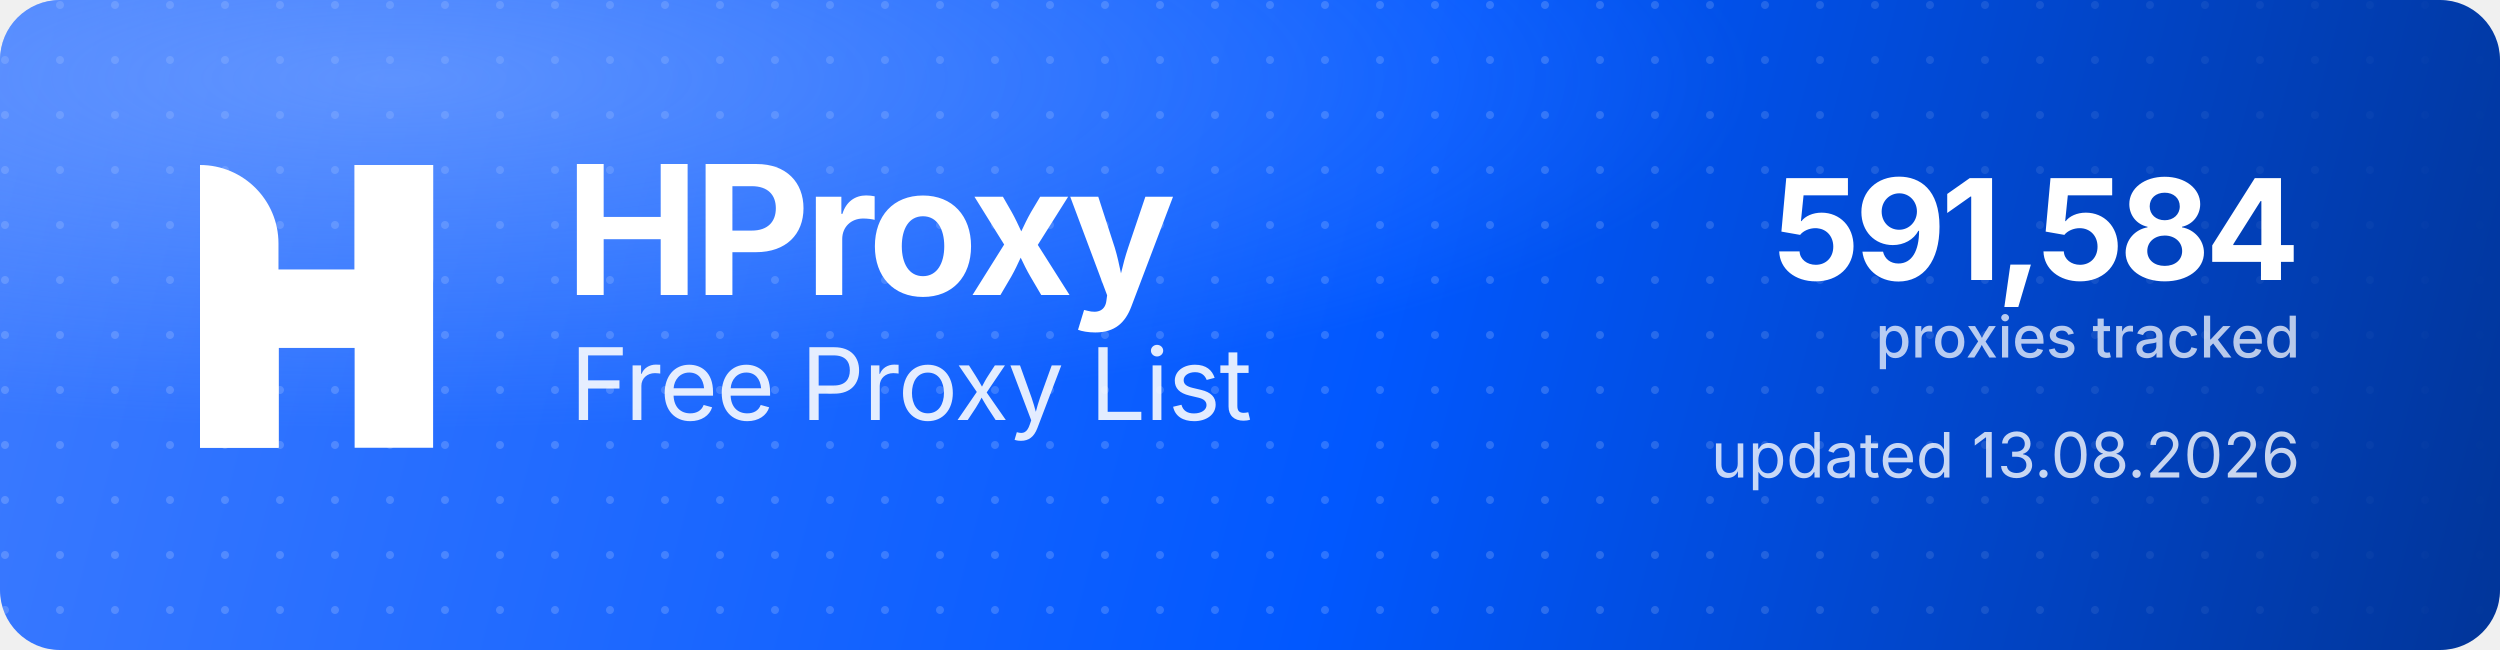
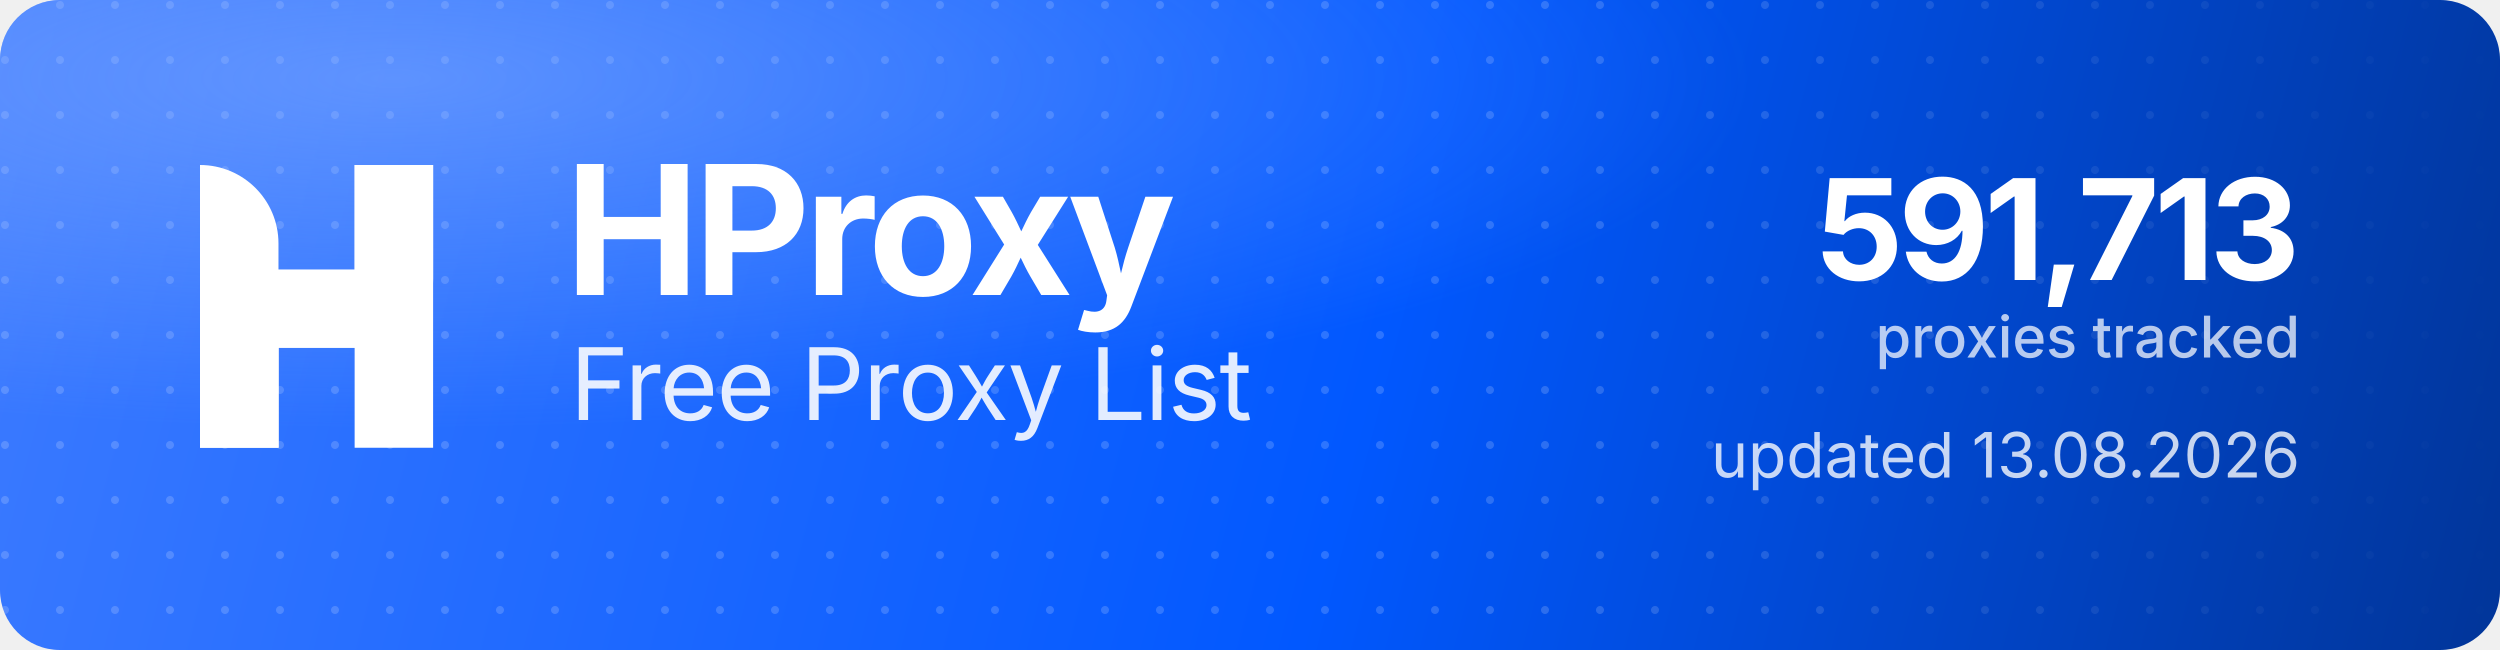
<svg xmlns="http://www.w3.org/2000/svg" width="1000" height="260" viewBox="0 0 1000 260" role="img" aria-label="HProxy Free Proxy List">
  <defs>
    <linearGradient id="hp-bg" x1="0" y1="0" x2="1000" y2="260" gradientUnits="userSpaceOnUse">
      <stop offset="0" stop-color="#3D7BFF" />
      <stop offset="0.55" stop-color="#0158FF" />
      <stop offset="1" stop-color="#013599" />
    </linearGradient>
    <radialGradient id="hp-glow" cx="0.16" cy="0.12" r="0.9">
      <stop offset="0" stop-color="#8FB4FF" stop-opacity="0.5" />
      <stop offset="0.6" stop-color="#8FB4FF" stop-opacity="0" />
    </radialGradient>
    <pattern id="hp-dots" width="22" height="22" patternUnits="userSpaceOnUse">
      <circle cx="2" cy="2" r="1.6" fill="#FFFFFF" fill-opacity="0.17" />
    </pattern>
    <linearGradient id="hp-dot-fade" x1="0" y1="0" x2="1000" y2="0" gradientUnits="userSpaceOnUse">
      <stop offset="0" stop-color="#FFFFFF" stop-opacity="1" />
      <stop offset="0.62" stop-color="#FFFFFF" stop-opacity="1" />
      <stop offset="1" stop-color="#FFFFFF" stop-opacity="0" />
    </linearGradient>
    <mask id="hp-dot-mask">
      <rect width="1000" height="260" fill="url(#hp-dot-fade)" />
    </mask>
  </defs>
  <rect width="1000" height="260" rx="24" fill="url(#hp-bg)" />
  <rect width="1000" height="260" rx="24" fill="url(#hp-dots)" mask="url(#hp-dot-mask)" />
  <rect width="1000" height="260" rx="24" fill="url(#hp-glow)" />
  <g transform="translate(80,66) scale(4.35)" fill="#FFFFFF">
    <path d="M0 0V0C3.985 0 7.216 3.231 7.216 7.216V26H0V0Z" />
    <rect x="14.219" width="7.216" height="26" />
    <path d="M7.235 26H0V15.971C0 12.455 2.851 9.604 6.367 9.604H14.22V0H21.437V10.453C21.437 13.97 18.586 16.82 15.069 16.82H7.235V26Z" />
  </g>
  <text x="226" y="118" font-family="'Geist','Inter','Segoe UI',system-ui,-apple-system,Helvetica,Arial,sans-serif" font-size="72" font-weight="700" letter-spacing="-2.3" fill="#FFFFFF">HProxy</text>
  <text x="228" y="168" font-family="'Geist','Inter','Segoe UI',system-ui,-apple-system,Helvetica,Arial,sans-serif" font-size="40" font-weight="400" letter-spacing="-0.5" fill="#FFFFFF" fill-opacity="0.88">Free Proxy List</text>
-   <text x="920" y="112" text-anchor="end" font-family="'Geist','Inter','Segoe UI',system-ui,-apple-system,Helvetica,Arial,sans-serif" font-size="56" font-weight="700" letter-spacing="-2" fill="#FFFFFF">591,584</text>
+   <text x="920" y="112" text-anchor="end" font-family="'Geist','Inter','Segoe UI',system-ui,-apple-system,Helvetica,Arial,sans-serif" font-size="56" font-weight="700" letter-spacing="-2" fill="#FFFFFF">591,713</text>
  <text x="920" y="143" text-anchor="end" font-family="'Geist','Inter','Segoe UI',system-ui,-apple-system,Helvetica,Arial,sans-serif" font-size="23" font-weight="500" fill="#FFFFFF" fill-opacity="0.72">proxies tracked</text>
  <text x="920" y="191" text-anchor="end" font-family="'Geist','Inter','Segoe UI',system-ui,-apple-system,Helvetica,Arial,sans-serif" font-size="25" font-weight="400" fill="#FFFFFF" fill-opacity="0.78">updated 13.08.2026</text>
</svg>
